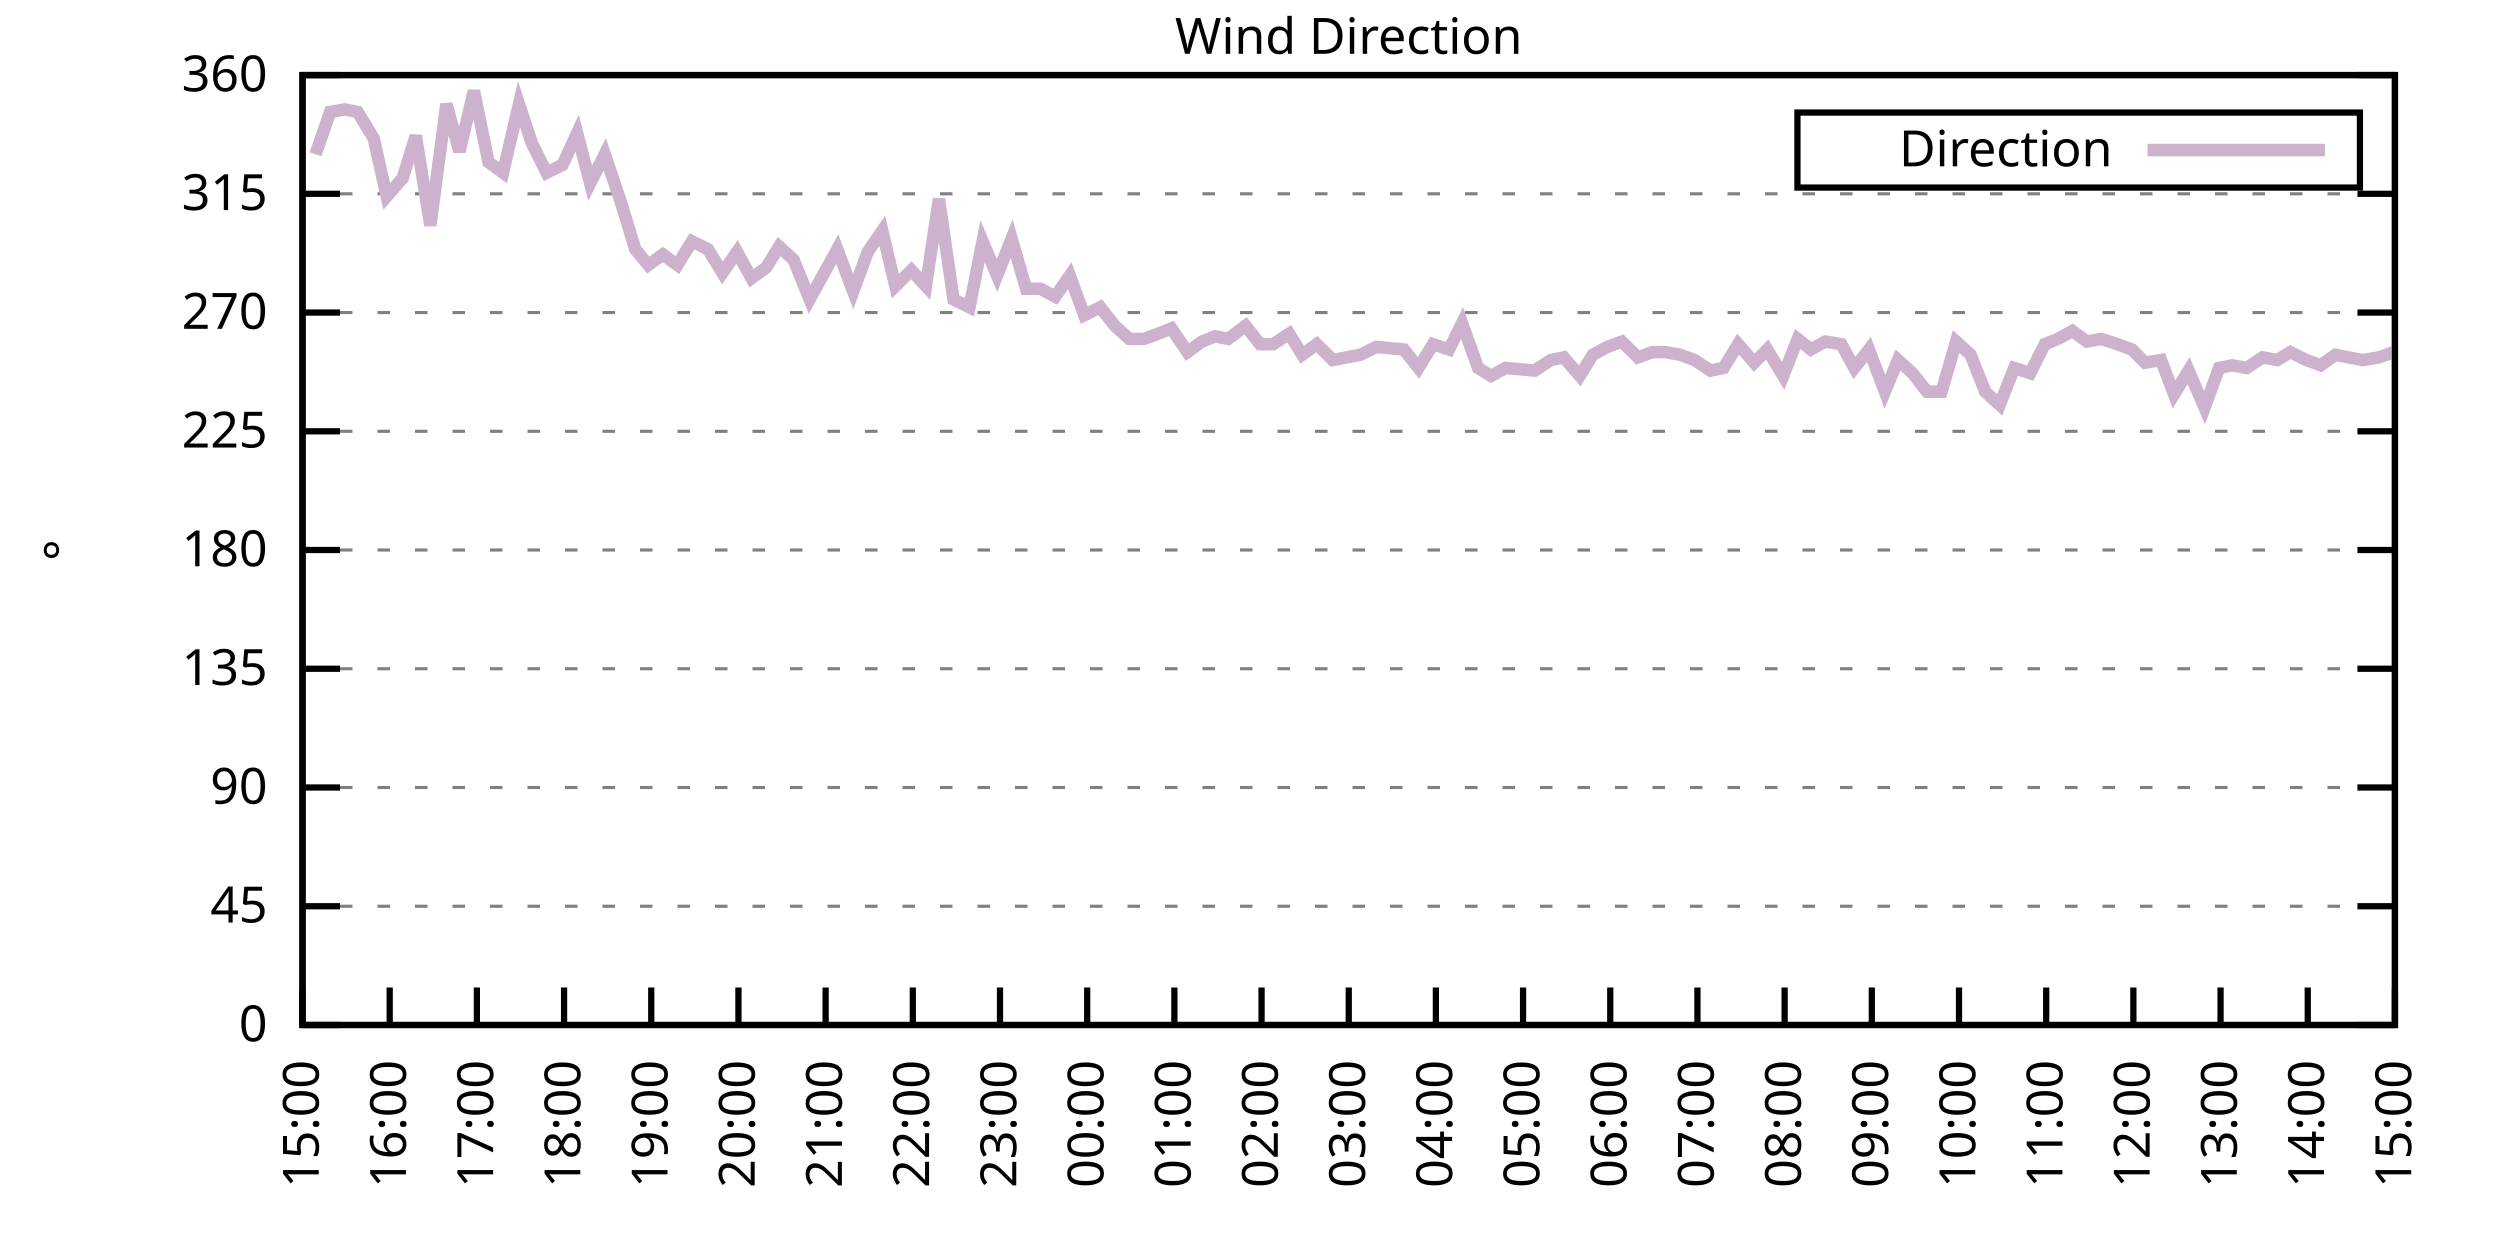
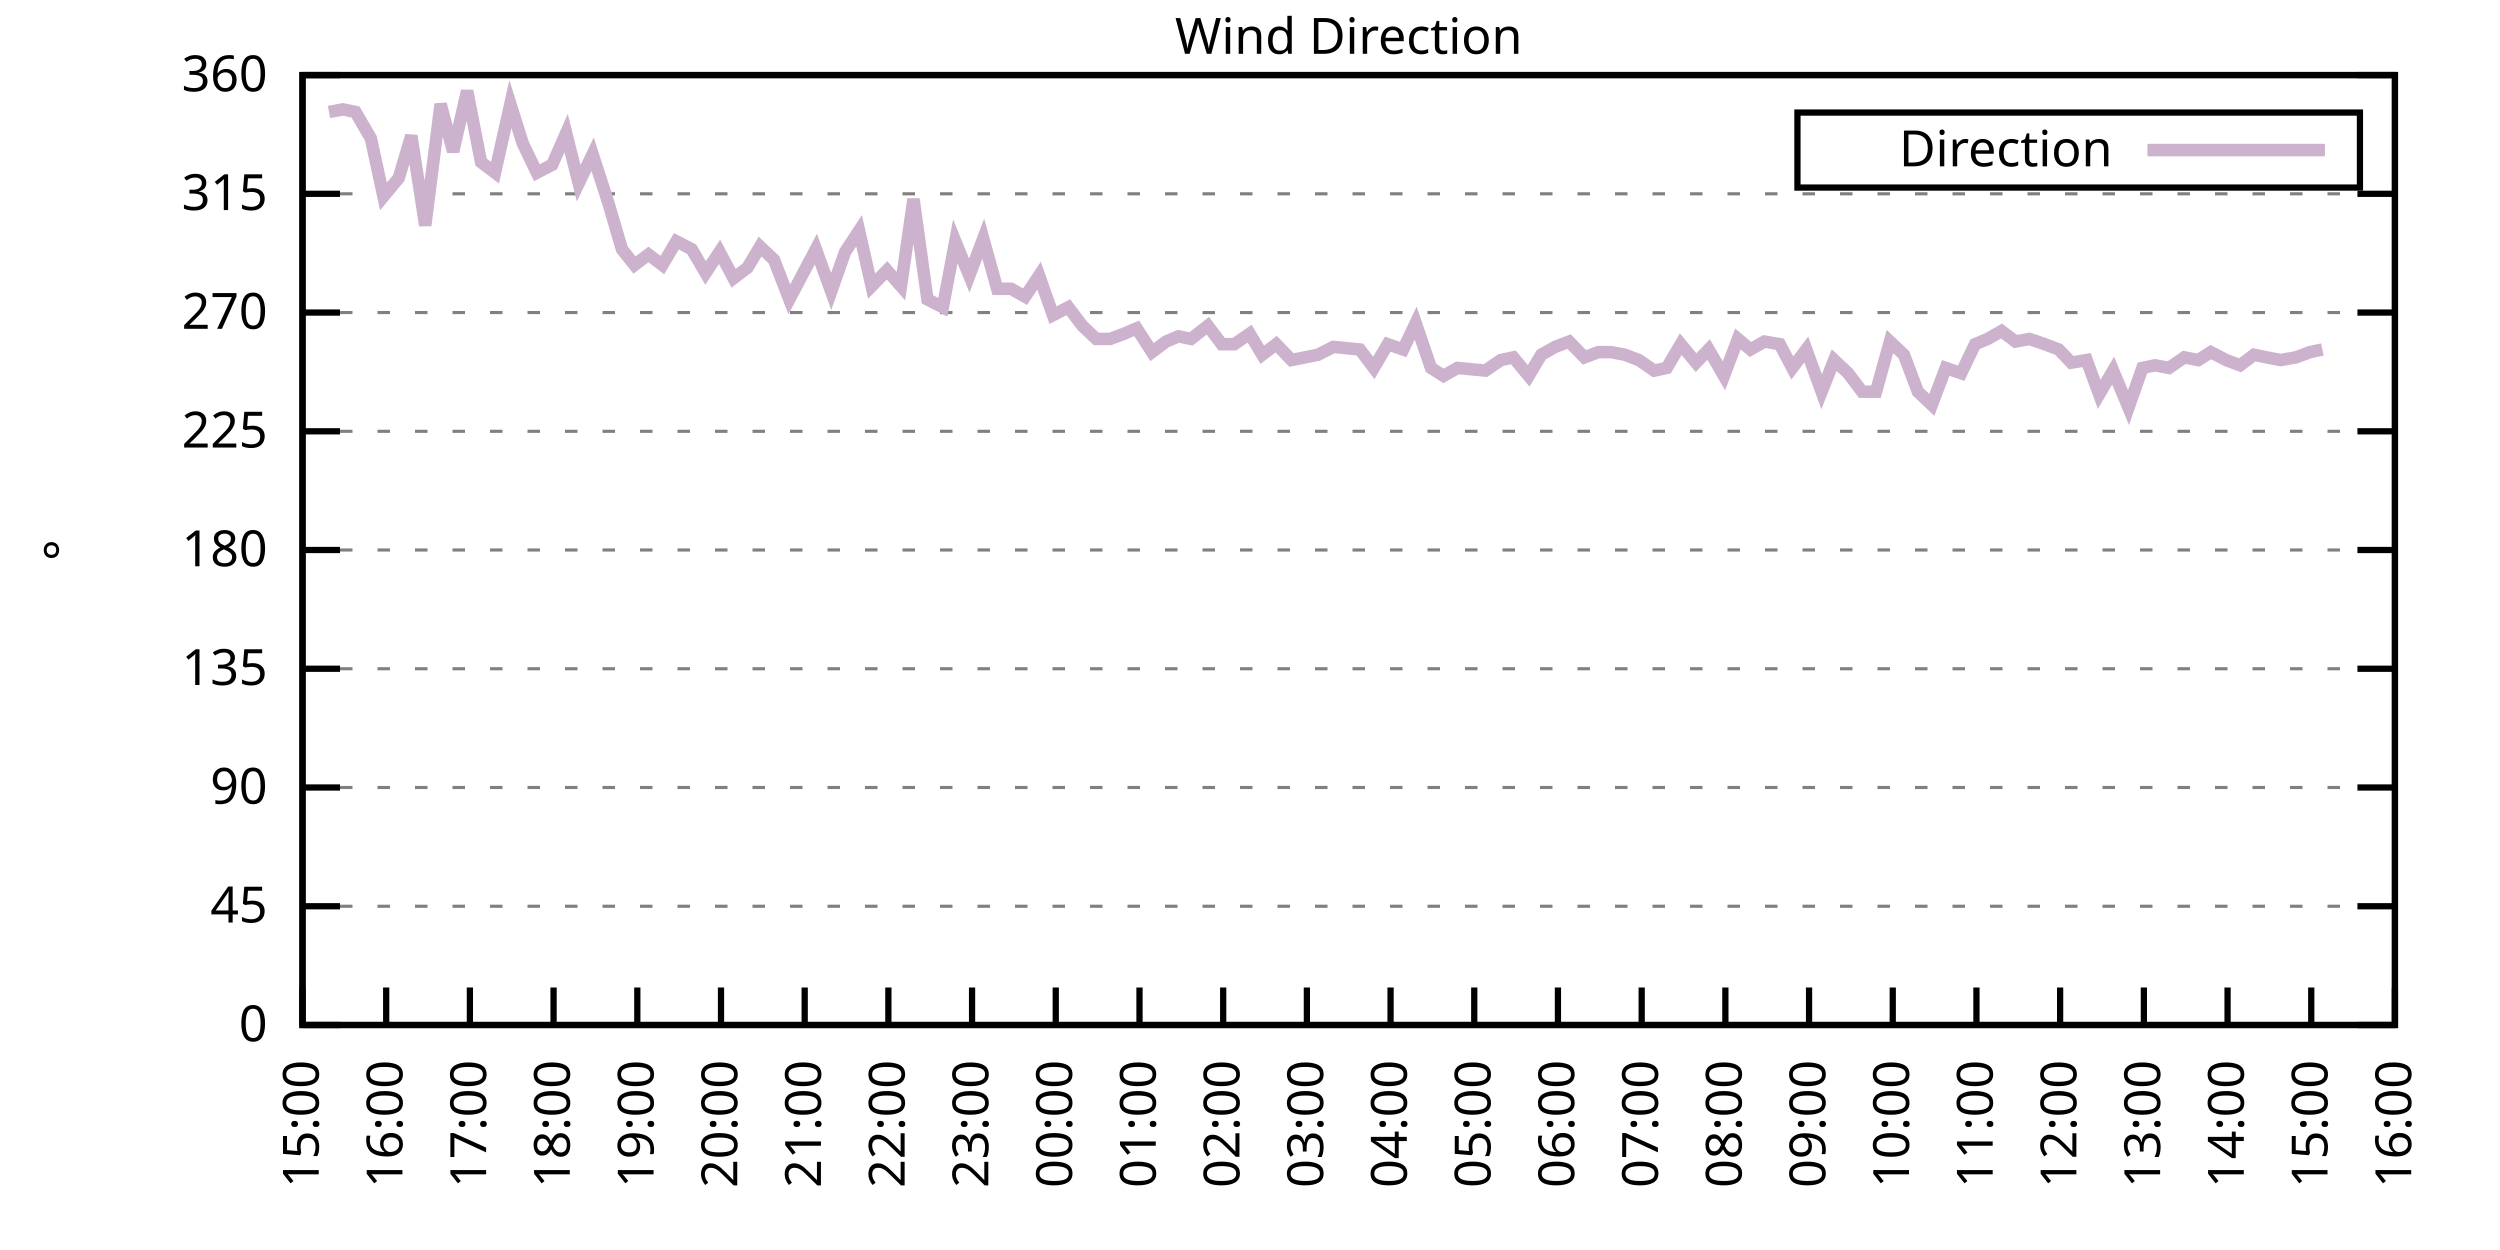
<svg xmlns="http://www.w3.org/2000/svg" xmlns:xlink="http://www.w3.org/1999/xlink" width="400" height="200" viewBox="0 0 400 200">
  <g id="gnuplot_canvas">
    <rect x="0" y="0" width="400" height="200" fill="none" />
    <defs>
      <circle id="gpDot" r="0.5" stroke-width="0.5" stroke="currentColor" />
      <path id="gpPt0" stroke-width="0.333" stroke="currentColor" d="M-1,0 h2 M0,-1 v2" />
      <path id="gpPt1" stroke-width="0.333" stroke="currentColor" d="M-1,-1 L1,1 M1,-1 L-1,1" />
      <path id="gpPt2" stroke-width="0.333" stroke="currentColor" d="M-1,0 L1,0 M0,-1 L0,1 M-1,-1 L1,1 M-1,1 L1,-1" />
      <rect id="gpPt3" stroke-width="0.333" stroke="currentColor" x="-1" y="-1" width="2" height="2" />
      <rect id="gpPt4" stroke-width="0.333" stroke="currentColor" fill="currentColor" x="-1" y="-1" width="2" height="2" />
      <circle id="gpPt5" stroke-width="0.333" stroke="currentColor" cx="0" cy="0" r="1" />
      <use xlink:href="#gpPt5" id="gpPt6" fill="currentColor" stroke="none" />
      <path id="gpPt7" stroke-width="0.333" stroke="currentColor" d="M0,-1.33 L-1.33,0.67 L1.33,0.67 z" />
      <use xlink:href="#gpPt7" id="gpPt8" fill="currentColor" stroke="none" />
      <use xlink:href="#gpPt7" id="gpPt9" stroke="currentColor" transform="rotate(180)" />
      <use xlink:href="#gpPt9" id="gpPt10" fill="currentColor" stroke="none" />
      <use xlink:href="#gpPt3" id="gpPt11" stroke="currentColor" transform="rotate(45)" />
      <use xlink:href="#gpPt11" id="gpPt12" fill="currentColor" stroke="none" />
      <path id="gpPt13" stroke-width="0.333" stroke="currentColor" d="M0,1.330 L1.265,0.411 L0.782,-1.067 L-0.782,-1.076 L-1.265,0.411 z" />
      <use xlink:href="#gpPt13" id="gpPt14" fill="currentColor" stroke="none" />
      <filter id="textbox" filterUnits="objectBoundingBox" x="0" y="0" height="1" width="1">
        <feFlood flood-color="white" flood-opacity="1" result="bgnd" />
        <feComposite in="SourceGraphic" in2="bgnd" operator="atop" />
      </filter>
      <filter id="greybox" filterUnits="objectBoundingBox" x="0" y="0" height="1" width="1">
        <feFlood flood-color="lightgrey" flood-opacity="1" result="grey" />
        <feComposite in="SourceGraphic" in2="grey" operator="atop" />
      </filter>
    </defs>
    <g fill="none" color="white" stroke="currentColor" stroke-width="1.00" stroke-linecap="butt" stroke-linejoin="miter">
</g>
    <g fill="none" color="black" stroke="currentColor" stroke-width="1.00" stroke-linecap="butt" stroke-linejoin="miter">
      <g stroke="none" shape-rendering="crispEdges">
        <polygon fill="rgb(255, 255, 255)" points="48.40,164.00 383.18,164.00 383.18,12.02 48.40,12.02 " />
      </g>
    </g>
    <g fill="none" color="black" stroke="currentColor" stroke-width="1.00" stroke-linecap="butt" stroke-linejoin="miter">
</g>
    <g fill="none" color="black" stroke="black" stroke-width="0.50" stroke-linecap="butt" stroke-linejoin="miter">
</g>
    <g fill="none" color="gray" stroke="currentColor" stroke-width="0.50" stroke-linecap="butt" stroke-linejoin="miter">
      <path stroke="gray" stroke-dasharray="2,4" class="gridline" d="M48.40,164.00 L383.19,164.00  " />
    </g>
    <g fill="none" color="gray" stroke="gray" stroke-width="1.00" stroke-linecap="butt" stroke-linejoin="miter">
</g>
    <g fill="none" color="black" stroke="currentColor" stroke-width="1.00" stroke-linecap="butt" stroke-linejoin="miter">
      <path stroke="black" d="M48.40,164.00 L54.40,164.00 M383.19,164.00 L377.19,164.00  " />
      <g transform="translate(42.80,166.60)" stroke="none" fill="black" font-family="Sans" font-size="8.00" text-anchor="end">
        <text>
          <tspan font-family="Sans"> 0</tspan>
        </text>
      </g>
    </g>
    <g fill="none" color="black" stroke="currentColor" stroke-width="1.00" stroke-linecap="butt" stroke-linejoin="miter">
</g>
    <g fill="none" color="black" stroke="black" stroke-width="0.50" stroke-linecap="butt" stroke-linejoin="miter">
</g>
    <g fill="none" color="gray" stroke="currentColor" stroke-width="0.50" stroke-linecap="butt" stroke-linejoin="miter">
      <path stroke="gray" stroke-dasharray="2,4" class="gridline" d="M48.40,145.00 L383.19,145.00  " />
    </g>
    <g fill="none" color="gray" stroke="gray" stroke-width="1.00" stroke-linecap="butt" stroke-linejoin="miter">
</g>
    <g fill="none" color="black" stroke="currentColor" stroke-width="1.00" stroke-linecap="butt" stroke-linejoin="miter">
      <path stroke="black" d="M48.40,145.00 L54.40,145.00 M383.19,145.00 L377.19,145.00  " />
      <g transform="translate(42.80,147.60)" stroke="none" fill="black" font-family="Sans" font-size="8.00" text-anchor="end">
        <text>
          <tspan font-family="Sans"> 45</tspan>
        </text>
      </g>
    </g>
    <g fill="none" color="black" stroke="currentColor" stroke-width="1.00" stroke-linecap="butt" stroke-linejoin="miter">
</g>
    <g fill="none" color="black" stroke="black" stroke-width="0.50" stroke-linecap="butt" stroke-linejoin="miter">
</g>
    <g fill="none" color="gray" stroke="currentColor" stroke-width="0.50" stroke-linecap="butt" stroke-linejoin="miter">
      <path stroke="gray" stroke-dasharray="2,4" class="gridline" d="M48.40,126.00 L383.19,126.00  " />
    </g>
    <g fill="none" color="gray" stroke="gray" stroke-width="1.00" stroke-linecap="butt" stroke-linejoin="miter">
</g>
    <g fill="none" color="black" stroke="currentColor" stroke-width="1.00" stroke-linecap="butt" stroke-linejoin="miter">
      <path stroke="black" d="M48.40,126.00 L54.40,126.00 M383.19,126.00 L377.19,126.00  " />
      <g transform="translate(42.80,128.60)" stroke="none" fill="black" font-family="Sans" font-size="8.00" text-anchor="end">
        <text>
          <tspan font-family="Sans"> 90</tspan>
        </text>
      </g>
    </g>
    <g fill="none" color="black" stroke="currentColor" stroke-width="1.00" stroke-linecap="butt" stroke-linejoin="miter">
</g>
    <g fill="none" color="black" stroke="black" stroke-width="0.50" stroke-linecap="butt" stroke-linejoin="miter">
</g>
    <g fill="none" color="gray" stroke="currentColor" stroke-width="0.50" stroke-linecap="butt" stroke-linejoin="miter">
      <path stroke="gray" stroke-dasharray="2,4" class="gridline" d="M48.40,107.00 L383.19,107.00  " />
    </g>
    <g fill="none" color="gray" stroke="gray" stroke-width="1.00" stroke-linecap="butt" stroke-linejoin="miter">
</g>
    <g fill="none" color="black" stroke="currentColor" stroke-width="1.00" stroke-linecap="butt" stroke-linejoin="miter">
      <path stroke="black" d="M48.40,107.00 L54.40,107.00 M383.19,107.00 L377.19,107.00  " />
      <g transform="translate(42.80,109.60)" stroke="none" fill="black" font-family="Sans" font-size="8.00" text-anchor="end">
        <text>
          <tspan font-family="Sans"> 135</tspan>
        </text>
      </g>
    </g>
    <g fill="none" color="black" stroke="currentColor" stroke-width="1.00" stroke-linecap="butt" stroke-linejoin="miter">
</g>
    <g fill="none" color="black" stroke="black" stroke-width="0.50" stroke-linecap="butt" stroke-linejoin="miter">
</g>
    <g fill="none" color="gray" stroke="currentColor" stroke-width="0.50" stroke-linecap="butt" stroke-linejoin="miter">
      <path stroke="gray" stroke-dasharray="2,4" class="gridline" d="M48.40,88.00 L383.19,88.00  " />
    </g>
    <g fill="none" color="gray" stroke="gray" stroke-width="1.00" stroke-linecap="butt" stroke-linejoin="miter">
</g>
    <g fill="none" color="black" stroke="currentColor" stroke-width="1.00" stroke-linecap="butt" stroke-linejoin="miter">
      <path stroke="black" d="M48.40,88.00 L54.40,88.00 M383.19,88.00 L377.19,88.00  " />
      <g transform="translate(42.80,90.60)" stroke="none" fill="black" font-family="Sans" font-size="8.00" text-anchor="end">
        <text>
          <tspan font-family="Sans"> 180</tspan>
        </text>
      </g>
    </g>
    <g fill="none" color="black" stroke="currentColor" stroke-width="1.00" stroke-linecap="butt" stroke-linejoin="miter">
</g>
    <g fill="none" color="black" stroke="black" stroke-width="0.50" stroke-linecap="butt" stroke-linejoin="miter">
</g>
    <g fill="none" color="gray" stroke="currentColor" stroke-width="0.50" stroke-linecap="butt" stroke-linejoin="miter">
      <path stroke="gray" stroke-dasharray="2,4" class="gridline" d="M48.40,69.01 L383.19,69.01  " />
    </g>
    <g fill="none" color="gray" stroke="gray" stroke-width="1.00" stroke-linecap="butt" stroke-linejoin="miter">
</g>
    <g fill="none" color="black" stroke="currentColor" stroke-width="1.00" stroke-linecap="butt" stroke-linejoin="miter">
      <path stroke="black" d="M48.40,69.01 L54.40,69.01 M383.19,69.01 L377.19,69.01  " />
      <g transform="translate(42.80,71.61)" stroke="none" fill="black" font-family="Sans" font-size="8.00" text-anchor="end">
        <text>
          <tspan font-family="Sans"> 225</tspan>
        </text>
      </g>
    </g>
    <g fill="none" color="black" stroke="currentColor" stroke-width="1.00" stroke-linecap="butt" stroke-linejoin="miter">
</g>
    <g fill="none" color="black" stroke="black" stroke-width="0.50" stroke-linecap="butt" stroke-linejoin="miter">
</g>
    <g fill="none" color="gray" stroke="currentColor" stroke-width="0.50" stroke-linecap="butt" stroke-linejoin="miter">
      <path stroke="gray" stroke-dasharray="2,4" class="gridline" d="M48.40,50.01 L383.19,50.01  " />
    </g>
    <g fill="none" color="gray" stroke="gray" stroke-width="1.00" stroke-linecap="butt" stroke-linejoin="miter">
</g>
    <g fill="none" color="black" stroke="currentColor" stroke-width="1.00" stroke-linecap="butt" stroke-linejoin="miter">
      <path stroke="black" d="M48.40,50.01 L54.40,50.01 M383.19,50.01 L377.19,50.01  " />
      <g transform="translate(42.80,52.61)" stroke="none" fill="black" font-family="Sans" font-size="8.00" text-anchor="end">
        <text>
          <tspan font-family="Sans"> 270</tspan>
        </text>
      </g>
    </g>
    <g fill="none" color="black" stroke="currentColor" stroke-width="1.00" stroke-linecap="butt" stroke-linejoin="miter">
</g>
    <g fill="none" color="black" stroke="black" stroke-width="0.50" stroke-linecap="butt" stroke-linejoin="miter">
</g>
    <g fill="none" color="gray" stroke="currentColor" stroke-width="0.50" stroke-linecap="butt" stroke-linejoin="miter">
      <path stroke="gray" stroke-dasharray="2,4" class="gridline" d="M48.40,31.01 L383.19,31.01  " />
    </g>
    <g fill="none" color="gray" stroke="gray" stroke-width="1.00" stroke-linecap="butt" stroke-linejoin="miter">
</g>
    <g fill="none" color="black" stroke="currentColor" stroke-width="1.00" stroke-linecap="butt" stroke-linejoin="miter">
      <path stroke="black" d="M48.40,31.01 L54.40,31.01 M383.19,31.01 L377.19,31.01  " />
      <g transform="translate(42.80,33.61)" stroke="none" fill="black" font-family="Sans" font-size="8.00" text-anchor="end">
        <text>
          <tspan font-family="Sans"> 315</tspan>
        </text>
      </g>
    </g>
    <g fill="none" color="black" stroke="currentColor" stroke-width="1.00" stroke-linecap="butt" stroke-linejoin="miter">
</g>
    <g fill="none" color="black" stroke="black" stroke-width="0.50" stroke-linecap="butt" stroke-linejoin="miter">
</g>
    <g fill="none" color="gray" stroke="currentColor" stroke-width="0.50" stroke-linecap="butt" stroke-linejoin="miter">
      <path stroke="gray" stroke-dasharray="2,4" class="gridline" d="M48.40,12.01 L383.19,12.01  " />
    </g>
    <g fill="none" color="gray" stroke="gray" stroke-width="1.00" stroke-linecap="butt" stroke-linejoin="miter">
</g>
    <g fill="none" color="black" stroke="currentColor" stroke-width="1.00" stroke-linecap="butt" stroke-linejoin="miter">
      <path stroke="black" d="M48.40,12.01 L54.40,12.01 M383.19,12.01 L377.19,12.01  " />
      <g transform="translate(42.80,14.61)" stroke="none" fill="black" font-family="Sans" font-size="8.00" text-anchor="end">
        <text>
          <tspan font-family="Sans"> 360</tspan>
        </text>
      </g>
    </g>
    <g fill="none" color="black" stroke="currentColor" stroke-width="1.00" stroke-linecap="butt" stroke-linejoin="miter">
      <path stroke="black" d="M48.40,164.00 L48.40,158.00  " />
      <g transform="translate(51.00,169.60) rotate(270.00)" stroke="none" fill="black" font-family="Sans" font-size="8.00" text-anchor="end">
        <text>
          <tspan font-family="Sans">15:00</tspan>
        </text>
      </g>
    </g>
    <g fill="none" color="black" stroke="currentColor" stroke-width="1.00" stroke-linecap="butt" stroke-linejoin="miter">
-       <path stroke="black" d="M62.35,164.00 L62.35,158.00  " />
-       <g transform="translate(64.95,169.60) rotate(270.00)" stroke="none" fill="black" font-family="Sans" font-size="8.00" text-anchor="end">
+       <path stroke="black" d="M61.79,164.00 L61.79,158.00  " />
+       <g transform="translate(64.39,169.60) rotate(270.00)" stroke="none" fill="black" font-family="Sans" font-size="8.00" text-anchor="end">
        <text>
          <tspan font-family="Sans">16:00</tspan>
        </text>
      </g>
    </g>
    <g fill="none" color="black" stroke="currentColor" stroke-width="1.00" stroke-linecap="butt" stroke-linejoin="miter">
-       <path stroke="black" d="M76.30,164.00 L76.30,158.00  " />
-       <g transform="translate(78.90,169.60) rotate(270.00)" stroke="none" fill="black" font-family="Sans" font-size="8.00" text-anchor="end">
+       <path stroke="black" d="M75.18,164.00 L75.18,158.00  " />
+       <g transform="translate(77.78,169.60) rotate(270.00)" stroke="none" fill="black" font-family="Sans" font-size="8.00" text-anchor="end">
        <text>
          <tspan font-family="Sans">17:00</tspan>
        </text>
      </g>
    </g>
    <g fill="none" color="black" stroke="currentColor" stroke-width="1.00" stroke-linecap="butt" stroke-linejoin="miter">
-       <path stroke="black" d="M90.25,164.00 L90.25,158.00  " />
-       <g transform="translate(92.85,169.60) rotate(270.00)" stroke="none" fill="black" font-family="Sans" font-size="8.00" text-anchor="end">
+       <path stroke="black" d="M88.57,164.00 L88.57,158.00  " />
+       <g transform="translate(91.17,169.60) rotate(270.00)" stroke="none" fill="black" font-family="Sans" font-size="8.00" text-anchor="end">
        <text>
          <tspan font-family="Sans">18:00</tspan>
        </text>
      </g>
    </g>
    <g fill="none" color="black" stroke="currentColor" stroke-width="1.00" stroke-linecap="butt" stroke-linejoin="miter">
-       <path stroke="black" d="M104.20,164.00 L104.20,158.00  " />
-       <g transform="translate(106.80,169.60) rotate(270.00)" stroke="none" fill="black" font-family="Sans" font-size="8.00" text-anchor="end">
+       <path stroke="black" d="M101.97,164.00 L101.97,158.00  " />
+       <g transform="translate(104.57,169.60) rotate(270.00)" stroke="none" fill="black" font-family="Sans" font-size="8.00" text-anchor="end">
        <text>
          <tspan font-family="Sans">19:00</tspan>
        </text>
      </g>
    </g>
    <g fill="none" color="black" stroke="currentColor" stroke-width="1.00" stroke-linecap="butt" stroke-linejoin="miter">
-       <path stroke="black" d="M118.15,164.00 L118.15,158.00  " />
-       <g transform="translate(120.75,169.60) rotate(270.00)" stroke="none" fill="black" font-family="Sans" font-size="8.00" text-anchor="end">
+       <path stroke="black" d="M115.36,164.00 L115.36,158.00  " />
+       <g transform="translate(117.96,169.60) rotate(270.00)" stroke="none" fill="black" font-family="Sans" font-size="8.00" text-anchor="end">
        <text>
          <tspan font-family="Sans">20:00</tspan>
        </text>
      </g>
    </g>
    <g fill="none" color="black" stroke="currentColor" stroke-width="1.00" stroke-linecap="butt" stroke-linejoin="miter">
-       <path stroke="black" d="M132.10,164.00 L132.10,158.00  " />
-       <g transform="translate(134.70,169.60) rotate(270.00)" stroke="none" fill="black" font-family="Sans" font-size="8.00" text-anchor="end">
+       <path stroke="black" d="M128.75,164.00 L128.75,158.00  " />
+       <g transform="translate(131.35,169.60) rotate(270.00)" stroke="none" fill="black" font-family="Sans" font-size="8.00" text-anchor="end">
        <text>
          <tspan font-family="Sans">21:00</tspan>
        </text>
      </g>
    </g>
    <g fill="none" color="black" stroke="currentColor" stroke-width="1.00" stroke-linecap="butt" stroke-linejoin="miter">
-       <path stroke="black" d="M146.05,164.00 L146.05,158.00  " />
-       <g transform="translate(148.65,169.60) rotate(270.00)" stroke="none" fill="black" font-family="Sans" font-size="8.00" text-anchor="end">
+       <path stroke="black" d="M142.14,164.00 L142.14,158.00  " />
+       <g transform="translate(144.74,169.60) rotate(270.00)" stroke="none" fill="black" font-family="Sans" font-size="8.00" text-anchor="end">
        <text>
          <tspan font-family="Sans">22:00</tspan>
        </text>
      </g>
    </g>
    <g fill="none" color="black" stroke="currentColor" stroke-width="1.00" stroke-linecap="butt" stroke-linejoin="miter">
-       <path stroke="black" d="M160.00,164.00 L160.00,158.00  " />
-       <g transform="translate(162.60,169.60) rotate(270.00)" stroke="none" fill="black" font-family="Sans" font-size="8.00" text-anchor="end">
+       <path stroke="black" d="M155.53,164.00 L155.53,158.00  " />
+       <g transform="translate(158.13,169.60) rotate(270.00)" stroke="none" fill="black" font-family="Sans" font-size="8.00" text-anchor="end">
        <text>
          <tspan font-family="Sans">23:00</tspan>
        </text>
      </g>
    </g>
    <g fill="none" color="black" stroke="currentColor" stroke-width="1.00" stroke-linecap="butt" stroke-linejoin="miter">
-       <path stroke="black" d="M173.95,164.00 L173.95,158.00  " />
-       <g transform="translate(176.55,169.60) rotate(270.00)" stroke="none" fill="black" font-family="Sans" font-size="8.00" text-anchor="end">
+       <path stroke="black" d="M168.92,164.00 L168.92,158.00  " />
+       <g transform="translate(171.52,169.60) rotate(270.00)" stroke="none" fill="black" font-family="Sans" font-size="8.00" text-anchor="end">
        <text>
          <tspan font-family="Sans">00:00</tspan>
        </text>
      </g>
    </g>
    <g fill="none" color="black" stroke="currentColor" stroke-width="1.00" stroke-linecap="butt" stroke-linejoin="miter">
-       <path stroke="black" d="M187.90,164.00 L187.90,158.00  " />
-       <g transform="translate(190.50,169.60) rotate(270.00)" stroke="none" fill="black" font-family="Sans" font-size="8.00" text-anchor="end">
+       <path stroke="black" d="M182.32,164.00 L182.32,158.00  " />
+       <g transform="translate(184.92,169.60) rotate(270.00)" stroke="none" fill="black" font-family="Sans" font-size="8.00" text-anchor="end">
        <text>
          <tspan font-family="Sans">01:00</tspan>
        </text>
      </g>
    </g>
    <g fill="none" color="black" stroke="currentColor" stroke-width="1.00" stroke-linecap="butt" stroke-linejoin="miter">
-       <path stroke="black" d="M201.85,164.00 L201.85,158.00  " />
-       <g transform="translate(204.45,169.60) rotate(270.00)" stroke="none" fill="black" font-family="Sans" font-size="8.00" text-anchor="end">
+       <path stroke="black" d="M195.71,164.00 L195.71,158.00  " />
+       <g transform="translate(198.31,169.60) rotate(270.00)" stroke="none" fill="black" font-family="Sans" font-size="8.00" text-anchor="end">
        <text>
          <tspan font-family="Sans">02:00</tspan>
        </text>
      </g>
    </g>
    <g fill="none" color="black" stroke="currentColor" stroke-width="1.00" stroke-linecap="butt" stroke-linejoin="miter">
-       <path stroke="black" d="M215.80,164.00 L215.80,158.00  " />
-       <g transform="translate(218.40,169.60) rotate(270.00)" stroke="none" fill="black" font-family="Sans" font-size="8.00" text-anchor="end">
+       <path stroke="black" d="M209.10,164.00 L209.10,158.00  " />
+       <g transform="translate(211.70,169.60) rotate(270.00)" stroke="none" fill="black" font-family="Sans" font-size="8.00" text-anchor="end">
        <text>
          <tspan font-family="Sans">03:00</tspan>
        </text>
      </g>
    </g>
    <g fill="none" color="black" stroke="currentColor" stroke-width="1.00" stroke-linecap="butt" stroke-linejoin="miter">
-       <path stroke="black" d="M229.74,164.00 L229.74,158.00  " />
-       <g transform="translate(232.34,169.60) rotate(270.00)" stroke="none" fill="black" font-family="Sans" font-size="8.00" text-anchor="end">
+       <path stroke="black" d="M222.49,164.00 L222.49,158.00  " />
+       <g transform="translate(225.09,169.60) rotate(270.00)" stroke="none" fill="black" font-family="Sans" font-size="8.00" text-anchor="end">
        <text>
          <tspan font-family="Sans">04:00</tspan>
        </text>
      </g>
    </g>
    <g fill="none" color="black" stroke="currentColor" stroke-width="1.00" stroke-linecap="butt" stroke-linejoin="miter">
-       <path stroke="black" d="M243.69,164.00 L243.69,158.00  " />
-       <g transform="translate(246.29,169.60) rotate(270.00)" stroke="none" fill="black" font-family="Sans" font-size="8.00" text-anchor="end">
+       <path stroke="black" d="M235.88,164.00 L235.88,158.00  " />
+       <g transform="translate(238.48,169.60) rotate(270.00)" stroke="none" fill="black" font-family="Sans" font-size="8.00" text-anchor="end">
        <text>
          <tspan font-family="Sans">05:00</tspan>
        </text>
      </g>
    </g>
    <g fill="none" color="black" stroke="currentColor" stroke-width="1.00" stroke-linecap="butt" stroke-linejoin="miter">
-       <path stroke="black" d="M257.64,164.00 L257.64,158.00  " />
-       <g transform="translate(260.24,169.60) rotate(270.00)" stroke="none" fill="black" font-family="Sans" font-size="8.00" text-anchor="end">
+       <path stroke="black" d="M249.27,164.00 L249.27,158.00  " />
+       <g transform="translate(251.87,169.60) rotate(270.00)" stroke="none" fill="black" font-family="Sans" font-size="8.00" text-anchor="end">
        <text>
          <tspan font-family="Sans">06:00</tspan>
        </text>
      </g>
    </g>
    <g fill="none" color="black" stroke="currentColor" stroke-width="1.00" stroke-linecap="butt" stroke-linejoin="miter">
-       <path stroke="black" d="M271.59,164.00 L271.59,158.00  " />
-       <g transform="translate(274.19,169.60) rotate(270.00)" stroke="none" fill="black" font-family="Sans" font-size="8.00" text-anchor="end">
+       <path stroke="black" d="M262.67,164.00 L262.67,158.00  " />
+       <g transform="translate(265.27,169.60) rotate(270.00)" stroke="none" fill="black" font-family="Sans" font-size="8.00" text-anchor="end">
        <text>
          <tspan font-family="Sans">07:00</tspan>
        </text>
      </g>
    </g>
    <g fill="none" color="black" stroke="currentColor" stroke-width="1.00" stroke-linecap="butt" stroke-linejoin="miter">
-       <path stroke="black" d="M285.54,164.00 L285.54,158.00  " />
-       <g transform="translate(288.14,169.60) rotate(270.00)" stroke="none" fill="black" font-family="Sans" font-size="8.00" text-anchor="end">
+       <path stroke="black" d="M276.06,164.00 L276.06,158.00  " />
+       <g transform="translate(278.66,169.60) rotate(270.00)" stroke="none" fill="black" font-family="Sans" font-size="8.00" text-anchor="end">
        <text>
          <tspan font-family="Sans">08:00</tspan>
        </text>
      </g>
    </g>
    <g fill="none" color="black" stroke="currentColor" stroke-width="1.00" stroke-linecap="butt" stroke-linejoin="miter">
-       <path stroke="black" d="M299.49,164.00 L299.49,158.00  " />
-       <g transform="translate(302.09,169.60) rotate(270.00)" stroke="none" fill="black" font-family="Sans" font-size="8.00" text-anchor="end">
+       <path stroke="black" d="M289.45,164.00 L289.45,158.00  " />
+       <g transform="translate(292.05,169.60) rotate(270.00)" stroke="none" fill="black" font-family="Sans" font-size="8.00" text-anchor="end">
        <text>
          <tspan font-family="Sans">09:00</tspan>
        </text>
      </g>
    </g>
    <g fill="none" color="black" stroke="currentColor" stroke-width="1.00" stroke-linecap="butt" stroke-linejoin="miter">
-       <path stroke="black" d="M313.44,164.00 L313.44,158.00  " />
-       <g transform="translate(316.04,169.60) rotate(270.00)" stroke="none" fill="black" font-family="Sans" font-size="8.00" text-anchor="end">
+       <path stroke="black" d="M302.84,164.00 L302.84,158.00  " />
+       <g transform="translate(305.44,169.60) rotate(270.00)" stroke="none" fill="black" font-family="Sans" font-size="8.00" text-anchor="end">
        <text>
          <tspan font-family="Sans">10:00</tspan>
        </text>
      </g>
    </g>
    <g fill="none" color="black" stroke="currentColor" stroke-width="1.00" stroke-linecap="butt" stroke-linejoin="miter">
-       <path stroke="black" d="M327.39,164.00 L327.39,158.00  " />
-       <g transform="translate(329.99,169.60) rotate(270.00)" stroke="none" fill="black" font-family="Sans" font-size="8.00" text-anchor="end">
+       <path stroke="black" d="M316.23,164.00 L316.23,158.00  " />
+       <g transform="translate(318.83,169.60) rotate(270.00)" stroke="none" fill="black" font-family="Sans" font-size="8.00" text-anchor="end">
        <text>
          <tspan font-family="Sans">11:00</tspan>
        </text>
      </g>
    </g>
    <g fill="none" color="black" stroke="currentColor" stroke-width="1.00" stroke-linecap="butt" stroke-linejoin="miter">
-       <path stroke="black" d="M341.34,164.00 L341.34,158.00  " />
-       <g transform="translate(343.94,169.60) rotate(270.00)" stroke="none" fill="black" font-family="Sans" font-size="8.00" text-anchor="end">
+       <path stroke="black" d="M329.62,164.00 L329.62,158.00  " />
+       <g transform="translate(332.22,169.60) rotate(270.00)" stroke="none" fill="black" font-family="Sans" font-size="8.00" text-anchor="end">
        <text>
          <tspan font-family="Sans">12:00</tspan>
        </text>
      </g>
    </g>
    <g fill="none" color="black" stroke="currentColor" stroke-width="1.00" stroke-linecap="butt" stroke-linejoin="miter">
-       <path stroke="black" d="M355.29,164.00 L355.29,158.00  " />
-       <g transform="translate(357.89,169.60) rotate(270.00)" stroke="none" fill="black" font-family="Sans" font-size="8.00" text-anchor="end">
+       <path stroke="black" d="M343.02,164.00 L343.02,158.00  " />
+       <g transform="translate(345.62,169.60) rotate(270.00)" stroke="none" fill="black" font-family="Sans" font-size="8.00" text-anchor="end">
        <text>
          <tspan font-family="Sans">13:00</tspan>
        </text>
      </g>
    </g>
    <g fill="none" color="black" stroke="currentColor" stroke-width="1.00" stroke-linecap="butt" stroke-linejoin="miter">
-       <path stroke="black" d="M369.24,164.00 L369.24,158.00  " />
-       <g transform="translate(371.84,169.60) rotate(270.00)" stroke="none" fill="black" font-family="Sans" font-size="8.00" text-anchor="end">
+       <path stroke="black" d="M356.41,164.00 L356.41,158.00  " />
+       <g transform="translate(359.01,169.60) rotate(270.00)" stroke="none" fill="black" font-family="Sans" font-size="8.00" text-anchor="end">
        <text>
          <tspan font-family="Sans">14:00</tspan>
+         </text>
+       </g>
+     </g>
+     <g fill="none" color="black" stroke="currentColor" stroke-width="1.00" stroke-linecap="butt" stroke-linejoin="miter">
+       <path stroke="black" d="M369.80,164.00 L369.80,158.00  " />
+       <g transform="translate(372.40,169.60) rotate(270.00)" stroke="none" fill="black" font-family="Sans" font-size="8.00" text-anchor="end">
+         <text>
+           <tspan font-family="Sans">15:00</tspan>
        </text>
      </g>
    </g>
    <g fill="none" color="black" stroke="currentColor" stroke-width="1.00" stroke-linecap="butt" stroke-linejoin="miter">
      <path stroke="black" d="M383.19,164.00 L383.19,158.00  " />
      <g transform="translate(385.79,169.60) rotate(270.00)" stroke="none" fill="black" font-family="Sans" font-size="8.00" text-anchor="end">
        <text>
-           <tspan font-family="Sans">15:00</tspan>
+           <tspan font-family="Sans">16:00</tspan>
        </text>
      </g>
    </g>
    <g fill="none" color="black" stroke="currentColor" stroke-width="1.00" stroke-linecap="butt" stroke-linejoin="miter">
</g>
    <g fill="none" color="black" stroke="currentColor" stroke-width="1.00" stroke-linecap="butt" stroke-linejoin="miter">
      <path stroke="black" d="M48.40,12.01 L48.40,164.00 L383.19,164.00 L383.19,12.01 L48.40,12.01 Z  " />
    </g>
    <g fill="none" color="black" stroke="currentColor" stroke-width="1.00" stroke-linecap="butt" stroke-linejoin="miter">
</g>
    <g fill="none" color="black" stroke="currentColor" stroke-width="1.00" stroke-linecap="butt" stroke-linejoin="miter">
      <path stroke="black" d="M287.59,30.01 L287.59,18.01 L377.59,18.01 L377.59,30.01 L287.59,30.01 Z  " />
    </g>
    <g id="Wind_direction_plot_1">
      <g fill="none" color="white" stroke="black" stroke-width="2.00" stroke-linecap="butt" stroke-linejoin="miter">
</g>
      <g fill="none" color="black" stroke="currentColor" stroke-width="2.00" stroke-linecap="butt" stroke-linejoin="miter">
        <g transform="translate(337.99,26.61)" stroke="none" fill="black" font-family="Sans" font-size="8.00" text-anchor="end">
          <text>
            <tspan font-family="Sans">Direction</tspan>
          </text>
        </g>
      </g>
      <g fill="none" color="black" stroke="currentColor" stroke-width="2.00" stroke-linecap="butt" stroke-linejoin="miter">
-         <path stroke="rgb(204, 178, 204)" d="M343.59,24.01 L371.99,24.01 M50.49,24.68 L52.82,17.92 L55.14,17.50 L57.23,17.92 L59.79,22.14 L61.88,31.43   L64.44,28.48 L66.53,21.72 L68.86,36.08 L71.42,16.65 L73.51,24.25 L75.83,14.54 L78.16,25.94 L80.48,27.63   L83.04,16.65 L85.13,22.99 L87.46,27.63 L90.02,26.36 L92.34,21.30 L94.43,29.32 L96.76,24.68 L99.32,32.28   L101.64,39.87 L103.73,42.41 L106.06,40.72 L108.38,42.41 L110.71,38.61 L113.27,39.87 L115.59,43.67 L117.92,40.30   L120.24,44.52 L122.57,42.83 L124.66,39.45 L126.98,41.56 L129.54,47.90 L131.63,44.10 L133.96,39.87 L136.51,46.63   L138.84,40.30 L141.16,36.92 L143.26,45.79 L145.81,43.25 L148.14,45.79 L150.23,31.85 L152.56,47.90 L155.11,49.16   L157.21,38.61 L159.53,44.10 L161.86,38.19 L164.18,46.21 L166.51,46.21 L168.83,47.47 L171.16,44.10 L173.48,50.43   L176.04,49.16 L178.36,52.12 L180.69,54.23 L183.01,54.23 L185.34,53.39 L187.43,52.54 L189.99,56.34 L192.31,54.65   L194.41,53.81 L196.50,54.23 L199.29,52.12 L201.61,55.07 L203.71,55.07 L206.26,53.39 L208.36,56.76 L210.68,55.07   L213.24,57.61 L217.65,56.76 L220.21,55.50 L224.63,55.92 L226.95,58.87 L229.28,55.07 L231.84,55.92 L233.93,51.70   L236.49,58.87 L238.58,60.14 L240.90,58.87 L245.55,59.30 L248.11,57.61 L250.20,57.18 L252.76,60.14 L254.85,56.76   L257.18,55.50 L259.50,54.65 L262.06,57.18 L264.39,56.34 L266.48,56.34 L268.80,56.76 L271.13,57.61 L273.69,59.30   L275.78,58.87 L278.10,55.07 L280.66,58.03 L282.75,55.92 L285.31,60.14 L287.64,54.23 L289.73,55.92 L292.05,54.65   L294.61,55.07 L296.70,58.87 L299.03,55.92 L301.58,62.67 L303.68,57.61 L306.00,59.72 L308.33,62.67 L310.65,62.67   L312.98,54.65 L315.30,56.76 L317.63,62.67 L319.95,64.78 L322.28,58.87 L324.83,59.72 L327.16,55.07 L329.25,54.23   L331.58,52.96 L333.90,54.65 L336.23,54.23 L338.78,55.07 L341.11,55.92 L343.20,58.03 L345.76,57.61 L347.85,63.10   L350.18,59.30 L352.73,65.21 L355.06,58.87 L357.15,58.45 L359.48,58.87 L362.03,57.18 L364.36,57.61 L366.45,56.34   L369.01,57.61 L371.33,58.45 L373.66,56.76 L375.75,57.18 L378.08,57.61 L380.63,57.18 L382.96,56.34  " />
+         <path stroke="rgb(204, 178, 204)" d="M343.59,24.01 L371.99,24.01 M52.64,17.92 L54.87,17.50 L56.88,17.92 L59.34,22.14 L61.35,31.43 L63.80,28.48   L65.81,21.72 L68.04,36.08 L70.50,16.65 L72.50,24.25 L74.74,14.54 L76.97,25.94 L79.20,27.63 L81.66,16.65   L83.66,22.99 L85.90,27.63 L88.35,26.36 L90.58,21.30 L92.59,29.32 L94.82,24.68 L97.28,32.28 L99.51,39.87   L101.52,42.41 L103.75,40.72 L105.98,42.41 L108.22,38.61 L110.67,39.87 L112.90,43.67 L115.13,40.30 L117.37,44.52   L119.60,42.83 L121.61,39.45 L123.84,41.56 L126.29,47.90 L128.30,44.10 L130.54,39.87 L132.99,46.63 L135.22,40.30   L137.45,36.92 L139.46,45.79 L141.92,43.25 L144.15,45.79 L146.16,31.85 L148.39,47.90 L150.85,49.16 L152.85,38.61   L155.09,44.10 L157.32,38.19 L159.55,46.21 L161.78,46.21 L164.01,47.47 L166.25,44.10 L168.48,50.43 L170.93,49.16   L173.17,52.12 L175.40,54.23 L177.63,54.23 L179.86,53.39 L181.87,52.54 L184.32,56.34 L186.56,54.65 L188.57,53.81   L190.57,54.23 L193.25,52.12 L195.48,55.07 L197.49,55.07 L199.95,53.39 L201.96,56.76 L204.19,55.07 L206.64,57.61   L210.88,56.76 L213.34,55.50 L217.58,55.92 L219.81,58.87 L222.04,55.07 L224.50,55.92 L226.51,51.70 L228.96,58.87   L230.97,60.14 L233.20,58.87 L237.67,59.30 L240.12,57.61 L242.13,57.18 L244.59,60.14 L246.60,56.76 L248.83,55.50   L251.06,54.65 L253.51,57.18 L255.75,56.34 L257.76,56.34 L259.99,56.76 L262.22,57.61 L264.67,59.30 L266.68,58.87   L268.92,55.07 L271.37,58.03 L273.38,55.92 L275.83,60.14 L278.07,54.23 L280.07,55.92 L282.31,54.65 L284.76,55.07   L286.77,58.87 L289.00,55.92 L291.46,62.67 L293.47,57.61 L295.70,59.72 L297.93,62.67 L300.16,62.67 L302.39,54.65   L304.63,56.76 L306.86,62.67 L309.09,64.78 L311.32,58.87 L313.78,59.72 L316.01,55.07 L318.02,54.23 L320.25,52.96   L322.48,54.65 L324.71,54.23 L327.17,55.07 L329.40,55.92 L331.41,58.03 L333.86,57.61 L335.87,63.10 L338.10,59.30   L340.56,65.21 L342.79,58.87 L344.80,58.45 L347.03,58.87 L349.49,57.18 L351.72,57.61 L353.73,56.34 L356.18,57.61   L358.42,58.45 L360.65,56.76 L362.66,57.18 L364.89,57.61 L367.34,57.18 L369.58,56.34 L371.58,55.92  " />
      </g>
    </g>
    <g fill="none" color="black" stroke="currentColor" stroke-width="2.00" stroke-linecap="butt" stroke-linejoin="miter">
</g>
    <g fill="none" color="black" stroke="black" stroke-width="1.00" stroke-linecap="butt" stroke-linejoin="miter">
</g>
    <g fill="none" color="black" stroke="currentColor" stroke-width="1.00" stroke-linecap="butt" stroke-linejoin="miter">
      <path stroke="black" d="M48.40,12.01 L48.40,164.00 L383.19,164.00 L383.19,12.01 L48.40,12.01 Z  " />
      <g transform="translate(12.80,88.01) rotate(270.00)" stroke="none" fill="black" font-family="Sans" font-size="8.00" text-anchor="middle">
        <text>
          <tspan font-family="Sans">°</tspan>
        </text>
      </g>
    </g>
    <g fill="none" color="black" stroke="currentColor" stroke-width="1.00" stroke-linecap="butt" stroke-linejoin="miter">
</g>
    <g fill="none" color="black" stroke="currentColor" stroke-width="1.00" stroke-linecap="butt" stroke-linejoin="miter">
      <g transform="translate(215.79,8.61)" stroke="none" fill="black" font-family="Sans" font-size="8.00" text-anchor="middle">
        <text>
          <tspan font-family="Sans">Wind Direction</tspan>
        </text>
      </g>
    </g>
    <g fill="none" color="black" stroke="currentColor" stroke-width="1.00" stroke-linecap="butt" stroke-linejoin="miter">
</g>
  </g>
</svg>
